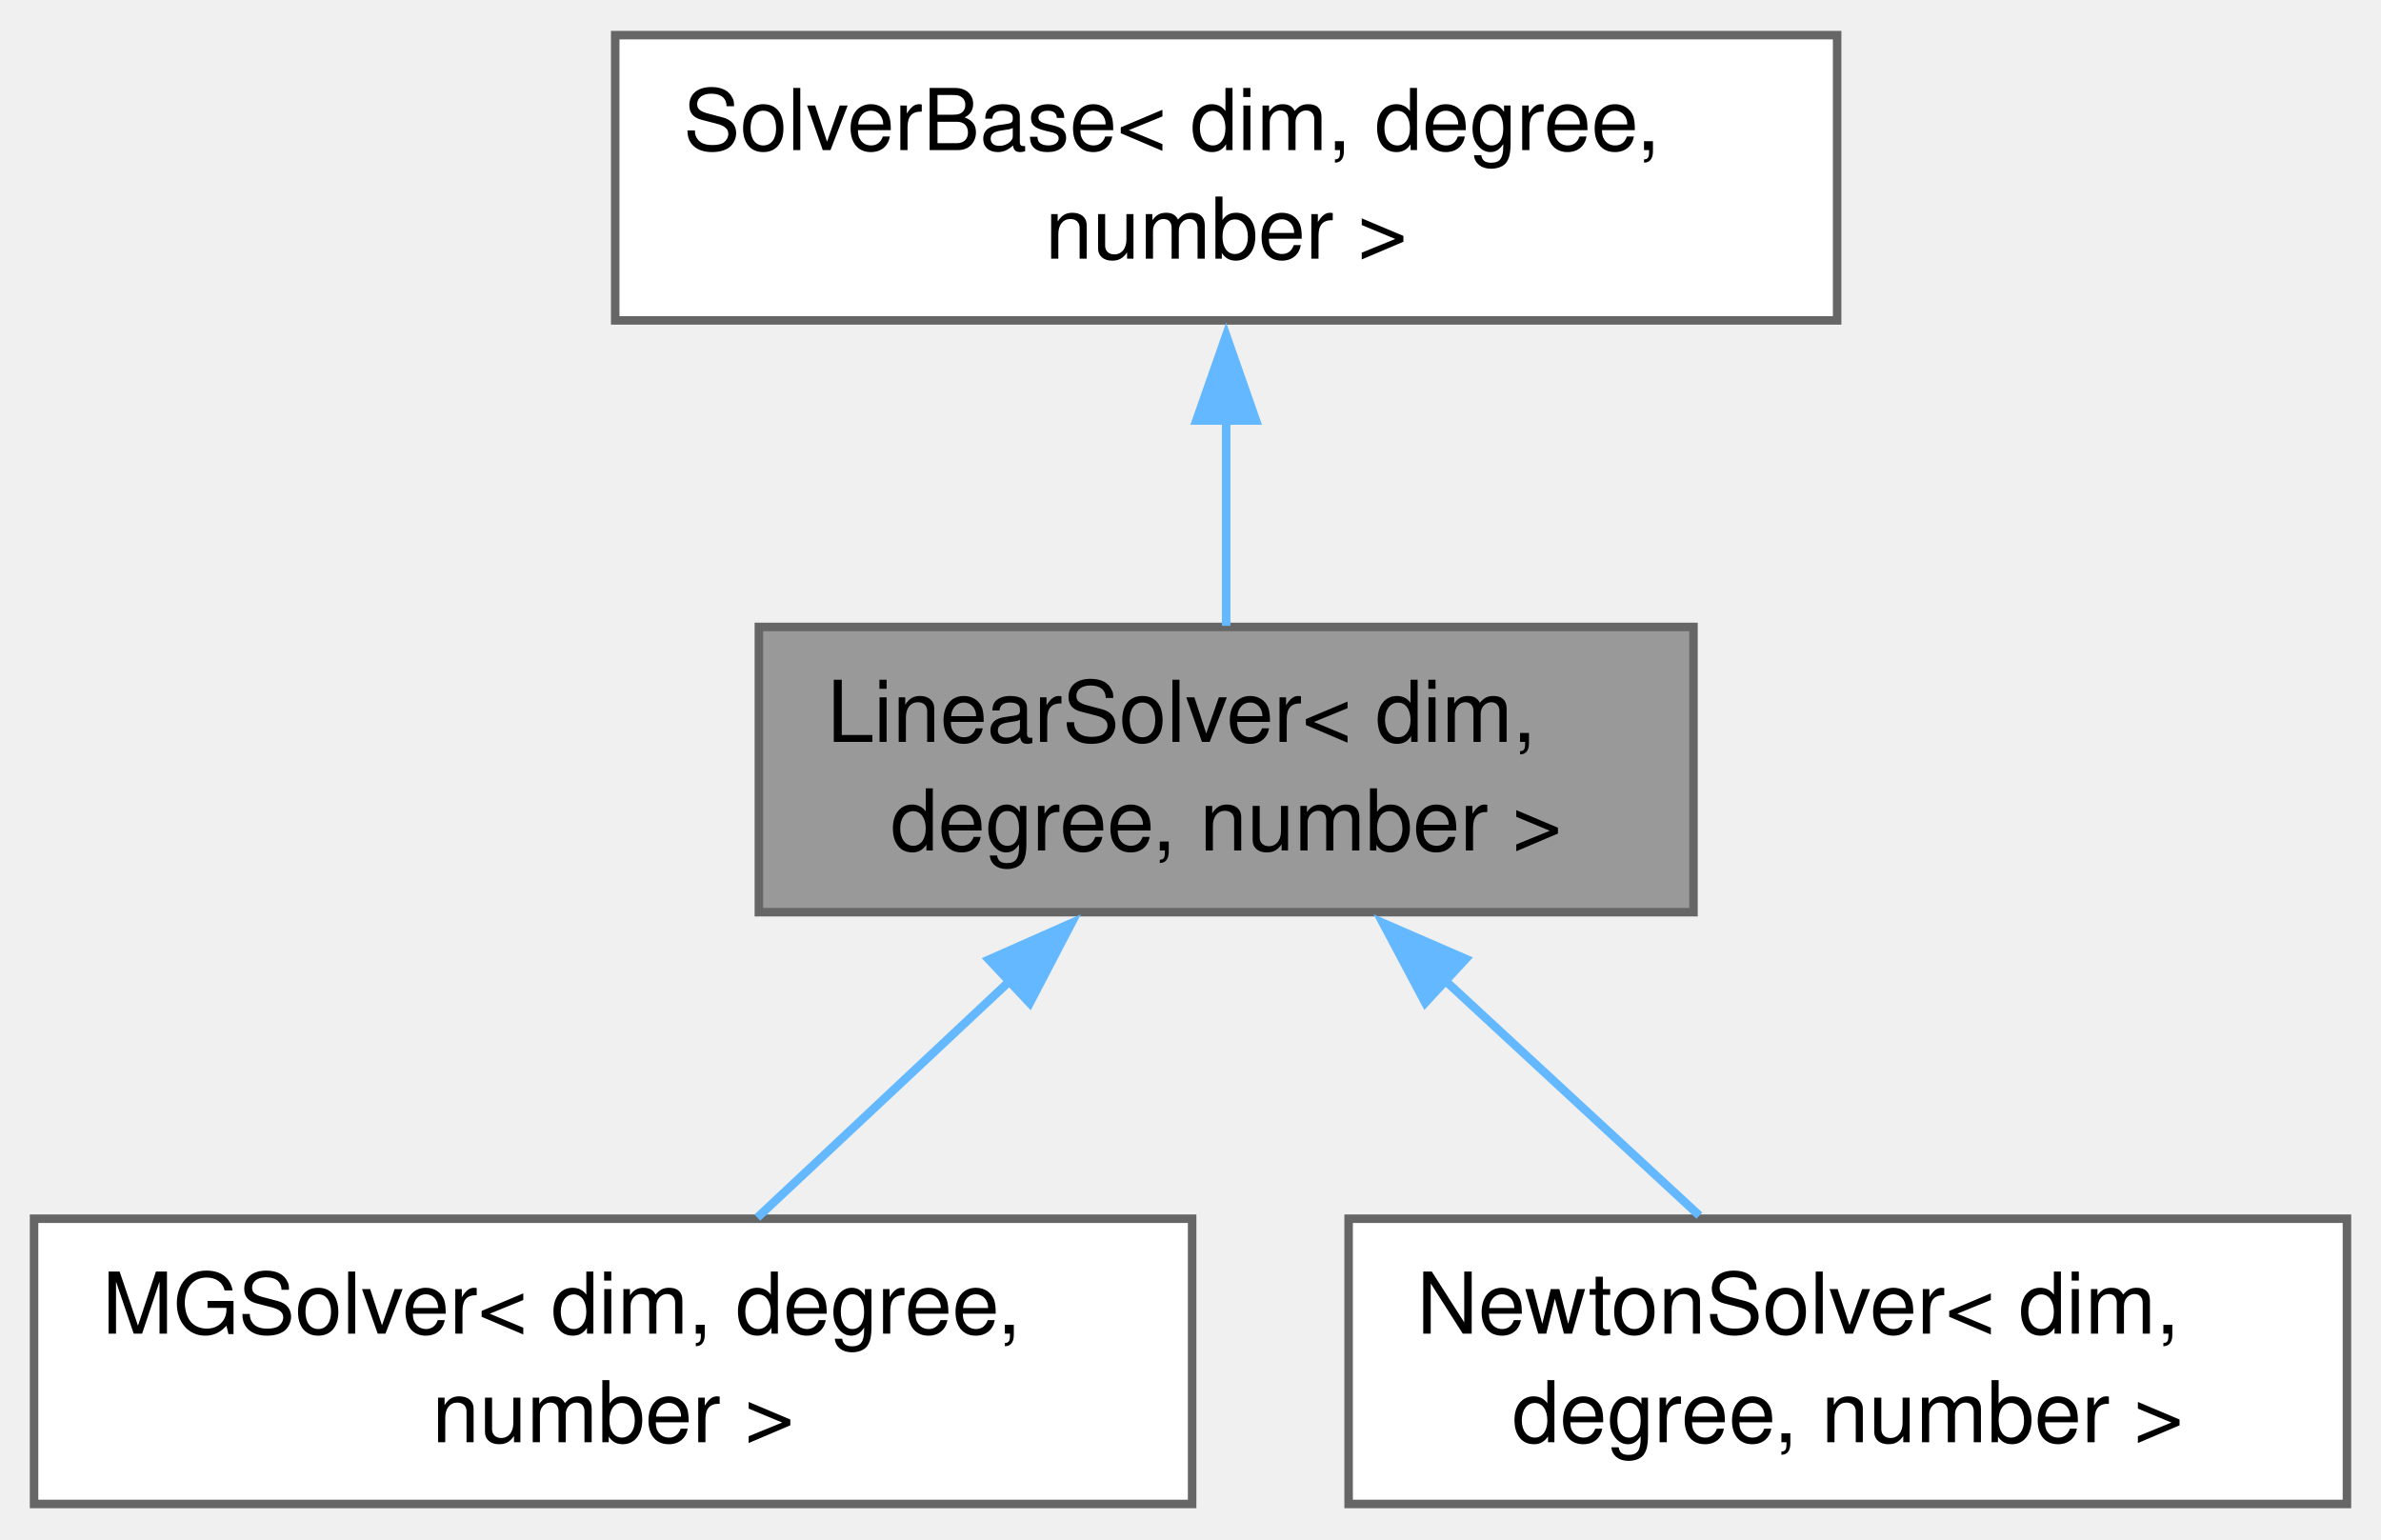
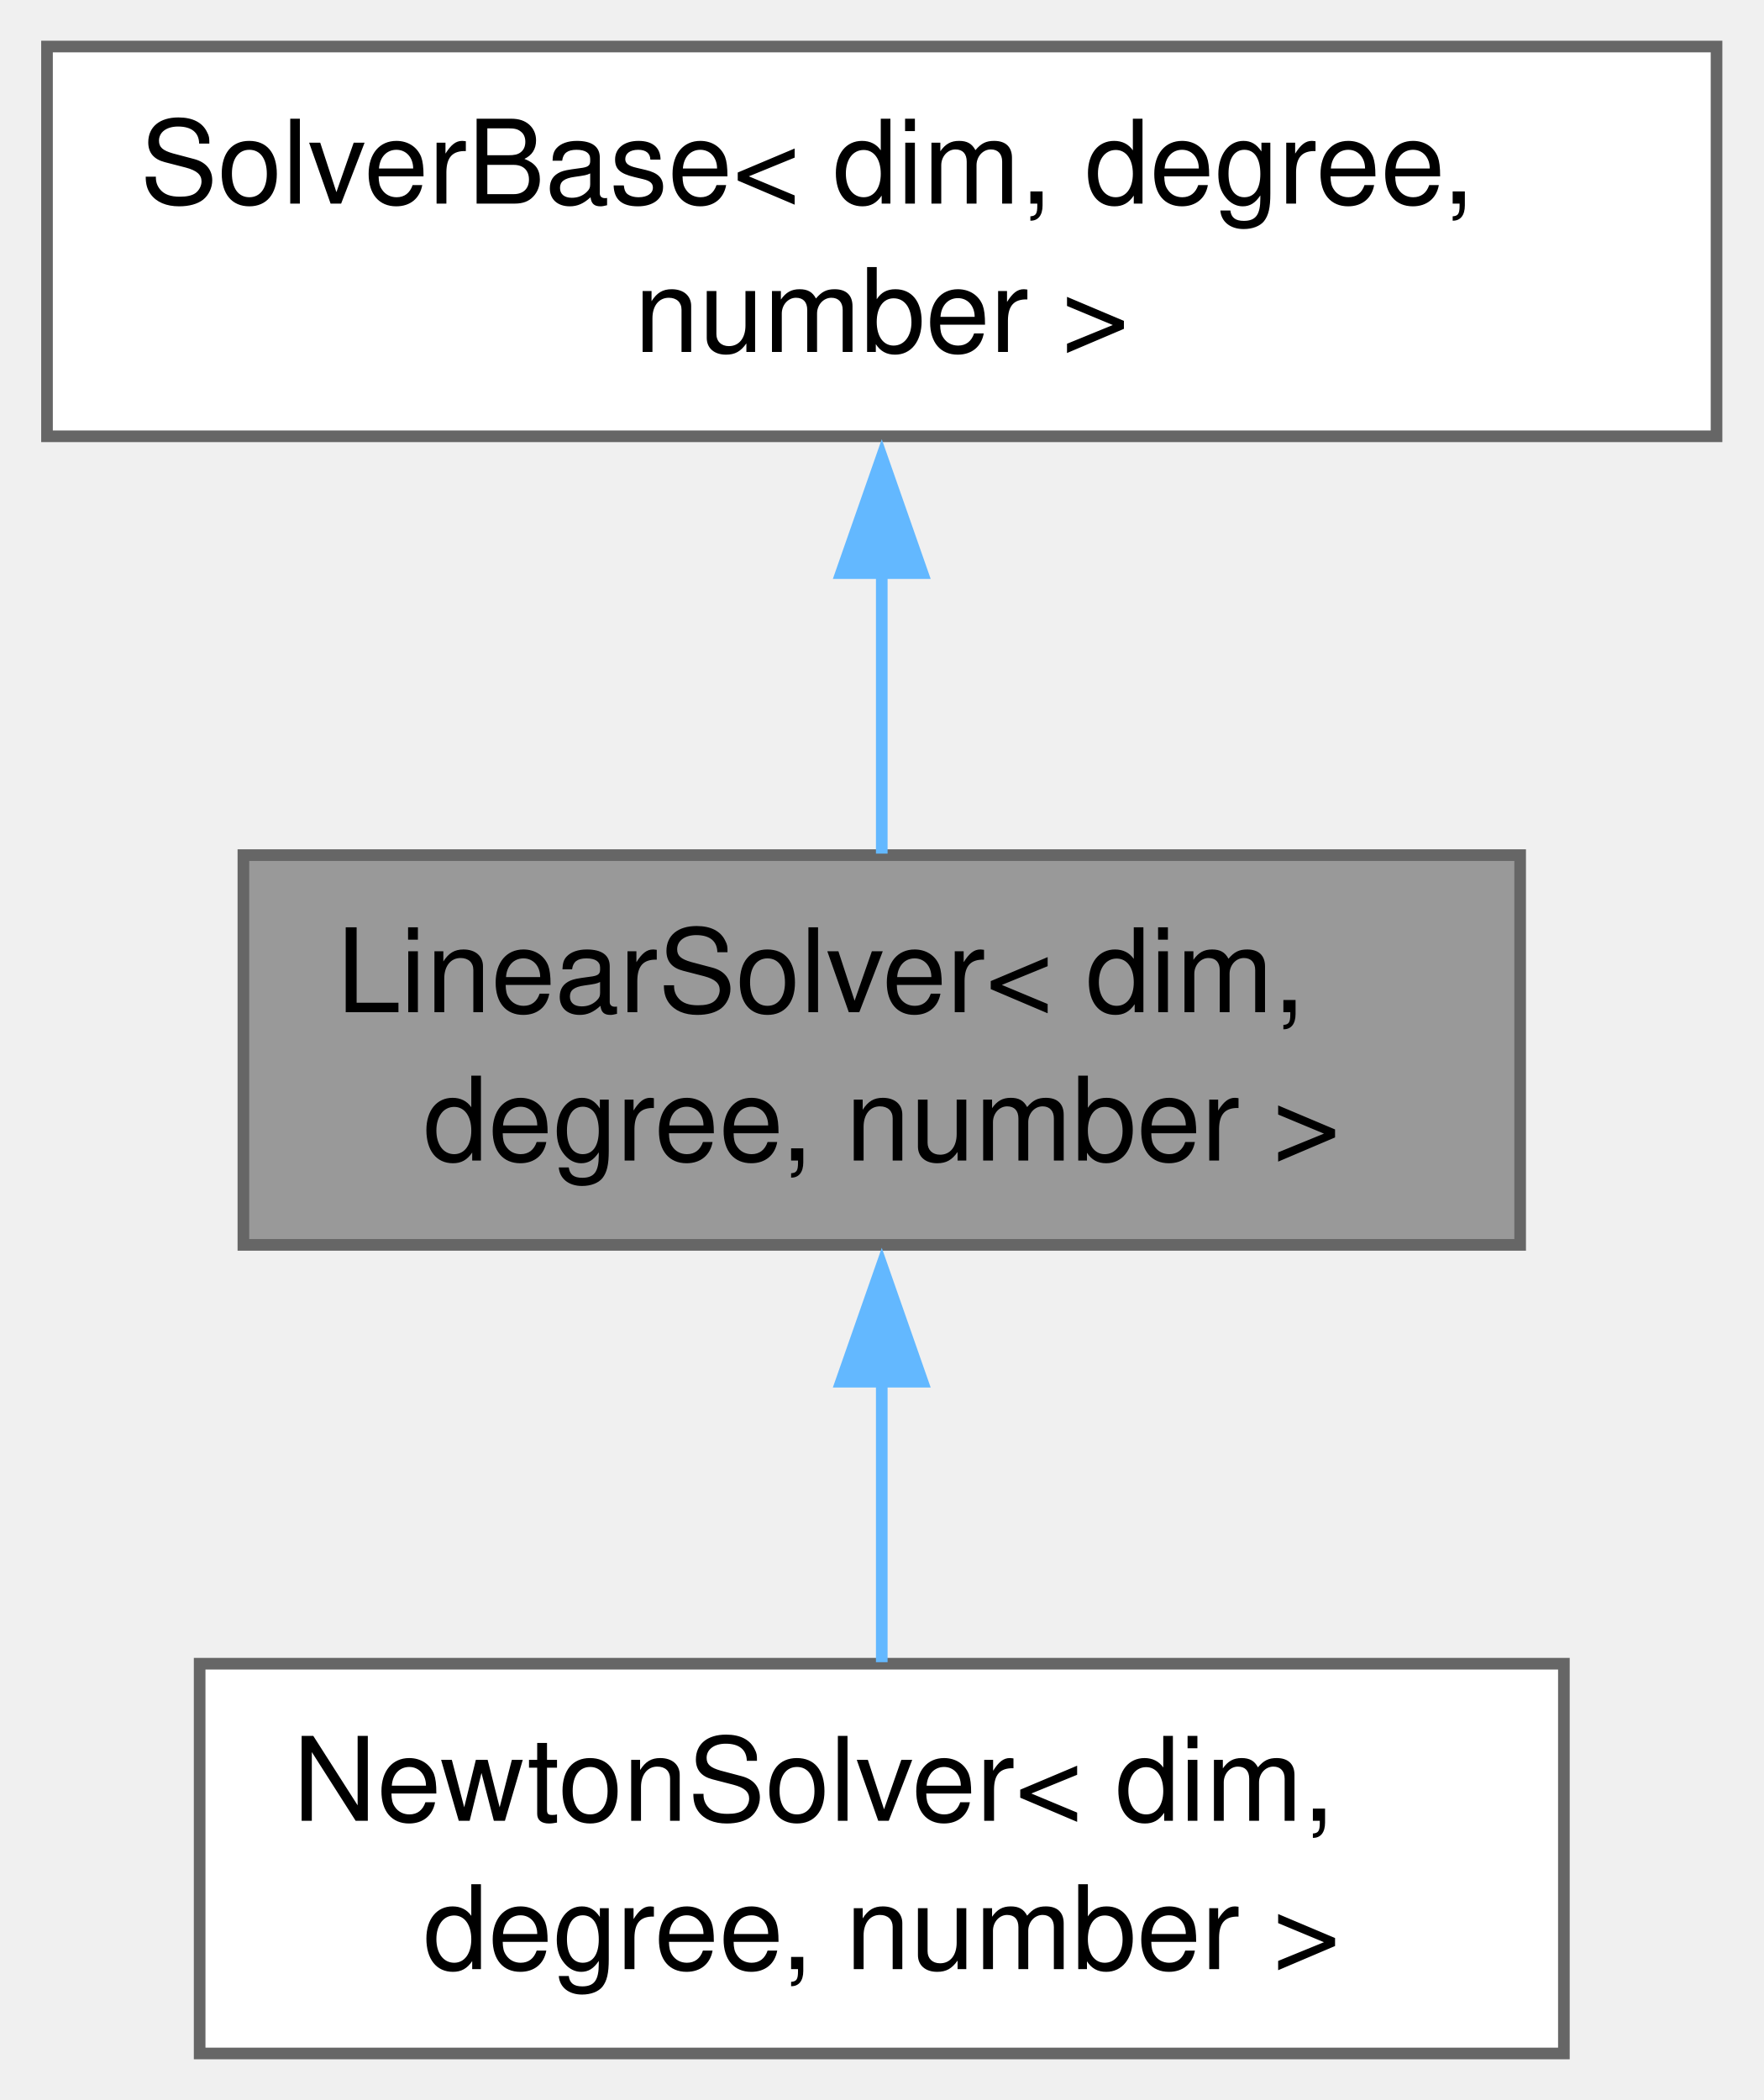
- <svg xmlns="http://www.w3.org/2000/svg" xmlns:xlink="http://www.w3.org/1999/xlink" width="280pt" height="181pt" viewBox="0.00 0.00 279.62 180.50">
+ <svg xmlns="http://www.w3.org/2000/svg" xmlns:xlink="http://www.w3.org/1999/xlink" width="152pt" height="181pt" viewBox="0.00 0.00 151.50 180.50">
  <g id="graph0" class="graph" transform="scale(1 1) rotate(0) translate(4 176.5)">
    <g id="Node000001" class="node">
      <g id="a_Node000001">
        <a xlink:title="This class handles the explicit solves of all explicit fields.">
-           <polygon fill="#999999" stroke="#666666" points="194.88,-103 85.12,-103 85.12,-69.5 194.88,-69.5 194.88,-103" />
-           <text text-anchor="start" x="93.12" y="-89.5" font-family="Helvetica,sans-Serif" font-size="10.00">LinearSolver&lt; dim,</text>
-           <text text-anchor="middle" x="140" y="-76.75" font-family="Helvetica,sans-Serif" font-size="10.00"> degree, number &gt;</text>
+           <polygon fill="#999999" stroke="#666666" points="126.62,-103 16.88,-103 16.88,-69.5 126.62,-69.5 126.62,-103" />
+           <text text-anchor="start" x="24.88" y="-89.5" font-family="Helvetica,sans-Serif" font-size="10.00">LinearSolver&lt; dim,</text>
+           <text text-anchor="middle" x="71.75" y="-76.75" font-family="Helvetica,sans-Serif" font-size="10.00"> degree, number &gt;</text>
        </a>
      </g>
    </g>
    <g id="Node000003" class="node">
      <g id="a_Node000003">
-         <a xlink:href="classMGSolver.html" target="_top" xlink:title="This class handles the explicit solves of all explicit fields.">
-           <polygon fill="white" stroke="#666666" points="136,-33.5 0,-33.5 0,0 136,0 136,-33.5" />
-           <text text-anchor="start" x="8" y="-20" font-family="Helvetica,sans-Serif" font-size="10.00">MGSolver&lt; dim, degree,</text>
-           <text text-anchor="middle" x="68" y="-7.25" font-family="Helvetica,sans-Serif" font-size="10.00"> number &gt;</text>
+         <a xlink:href="classNewtonSolver.html" target="_top" xlink:title="This class handles the explicit solves of all explicit fields.">
+           <polygon fill="white" stroke="#666666" points="130.38,-33.5 13.12,-33.5 13.12,0 130.38,0 130.38,-33.5" />
+           <text text-anchor="start" x="21.12" y="-20" font-family="Helvetica,sans-Serif" font-size="10.00">NewtonSolver&lt; dim,</text>
+           <text text-anchor="middle" x="71.75" y="-7.25" font-family="Helvetica,sans-Serif" font-size="10.00"> degree, number &gt;</text>
        </a>
      </g>
    </g>
    <g id="edge2_Node000001_Node000003" class="edge">
      <g id="a_edge2_Node000001_Node000003">
        <a xlink:title=" ">
-           <path fill="none" stroke="#63b8ff" d="M114.67,-61.5C104.82,-52.27 93.8,-41.94 84.94,-33.63" />
-           <polygon fill="#63b8ff" stroke="#63b8ff" points="112.14,-63.93 121.83,-68.22 116.93,-58.83 112.14,-63.93" />
-         </a>
-       </g>
-     </g>
-     <g id="Node000004" class="node">
-       <g id="a_Node000004">
-         <a xlink:href="classNewtonSolver.html" target="_top" xlink:title="This class handles the explicit solves of all explicit fields.">
-           <polygon fill="white" stroke="#666666" points="271.62,-33.5 154.38,-33.5 154.38,0 271.62,0 271.62,-33.5" />
-           <text text-anchor="start" x="162.38" y="-20" font-family="Helvetica,sans-Serif" font-size="10.00">NewtonSolver&lt; dim,</text>
-           <text text-anchor="middle" x="213" y="-7.25" font-family="Helvetica,sans-Serif" font-size="10.00"> degree, number &gt;</text>
-         </a>
-       </g>
-     </g>
-     <g id="edge3_Node000001_Node000004" class="edge">
-       <g id="a_edge3_Node000001_Node000004">
-         <a xlink:title=" ">
-           <path fill="none" stroke="#63b8ff" d="M165.62,-61.56C175.53,-52.4 186.62,-42.15 195.57,-33.87" />
-           <polygon fill="#63b8ff" stroke="#63b8ff" points="163.38,-58.87 158.41,-68.23 168.13,-64.01 163.38,-58.87" />
+           <path fill="none" stroke="#63b8ff" d="M71.75,-57.81C71.75,-49.59 71.75,-40.84 71.75,-33.63" />
+           <polygon fill="#63b8ff" stroke="#63b8ff" points="68.25,-57.74 71.75,-67.74 75.25,-57.74 68.25,-57.74" />
        </a>
      </g>
    </g>
    <g id="Node000002" class="node">
      <g id="a_Node000002">
        <a xlink:href="classSolverBase.html" target="_top" xlink:title=" ">
-           <polygon fill="white" stroke="#666666" points="211.75,-172.5 68.25,-172.5 68.25,-139 211.75,-139 211.75,-172.5" />
-           <text text-anchor="start" x="76.25" y="-159" font-family="Helvetica,sans-Serif" font-size="10.00">SolverBase&lt; dim, degree,</text>
-           <text text-anchor="middle" x="140" y="-146.25" font-family="Helvetica,sans-Serif" font-size="10.00"> number &gt;</text>
+           <polygon fill="white" stroke="#666666" points="143.5,-172.5 0,-172.5 0,-139 143.5,-139 143.5,-172.5" />
+           <text text-anchor="start" x="8" y="-159" font-family="Helvetica,sans-Serif" font-size="10.00">SolverBase&lt; dim, degree,</text>
+           <text text-anchor="middle" x="71.75" y="-146.25" font-family="Helvetica,sans-Serif" font-size="10.00"> number &gt;</text>
        </a>
      </g>
    </g>
    <g id="edge1_Node000001_Node000002" class="edge">
      <g id="a_edge1_Node000001_Node000002">
        <a xlink:title=" ">
-           <path fill="none" stroke="#63b8ff" d="M140,-127.31C140,-119.09 140,-110.34 140,-103.13" />
-           <polygon fill="#63b8ff" stroke="#63b8ff" points="136.5,-127.24 140,-137.24 143.5,-127.24 136.5,-127.24" />
+           <path fill="none" stroke="#63b8ff" d="M71.75,-127.31C71.75,-119.09 71.75,-110.34 71.75,-103.13" />
+           <polygon fill="#63b8ff" stroke="#63b8ff" points="68.25,-127.24 71.75,-137.24 75.25,-127.24 68.25,-127.24" />
        </a>
      </g>
    </g>
  </g>
</svg>
